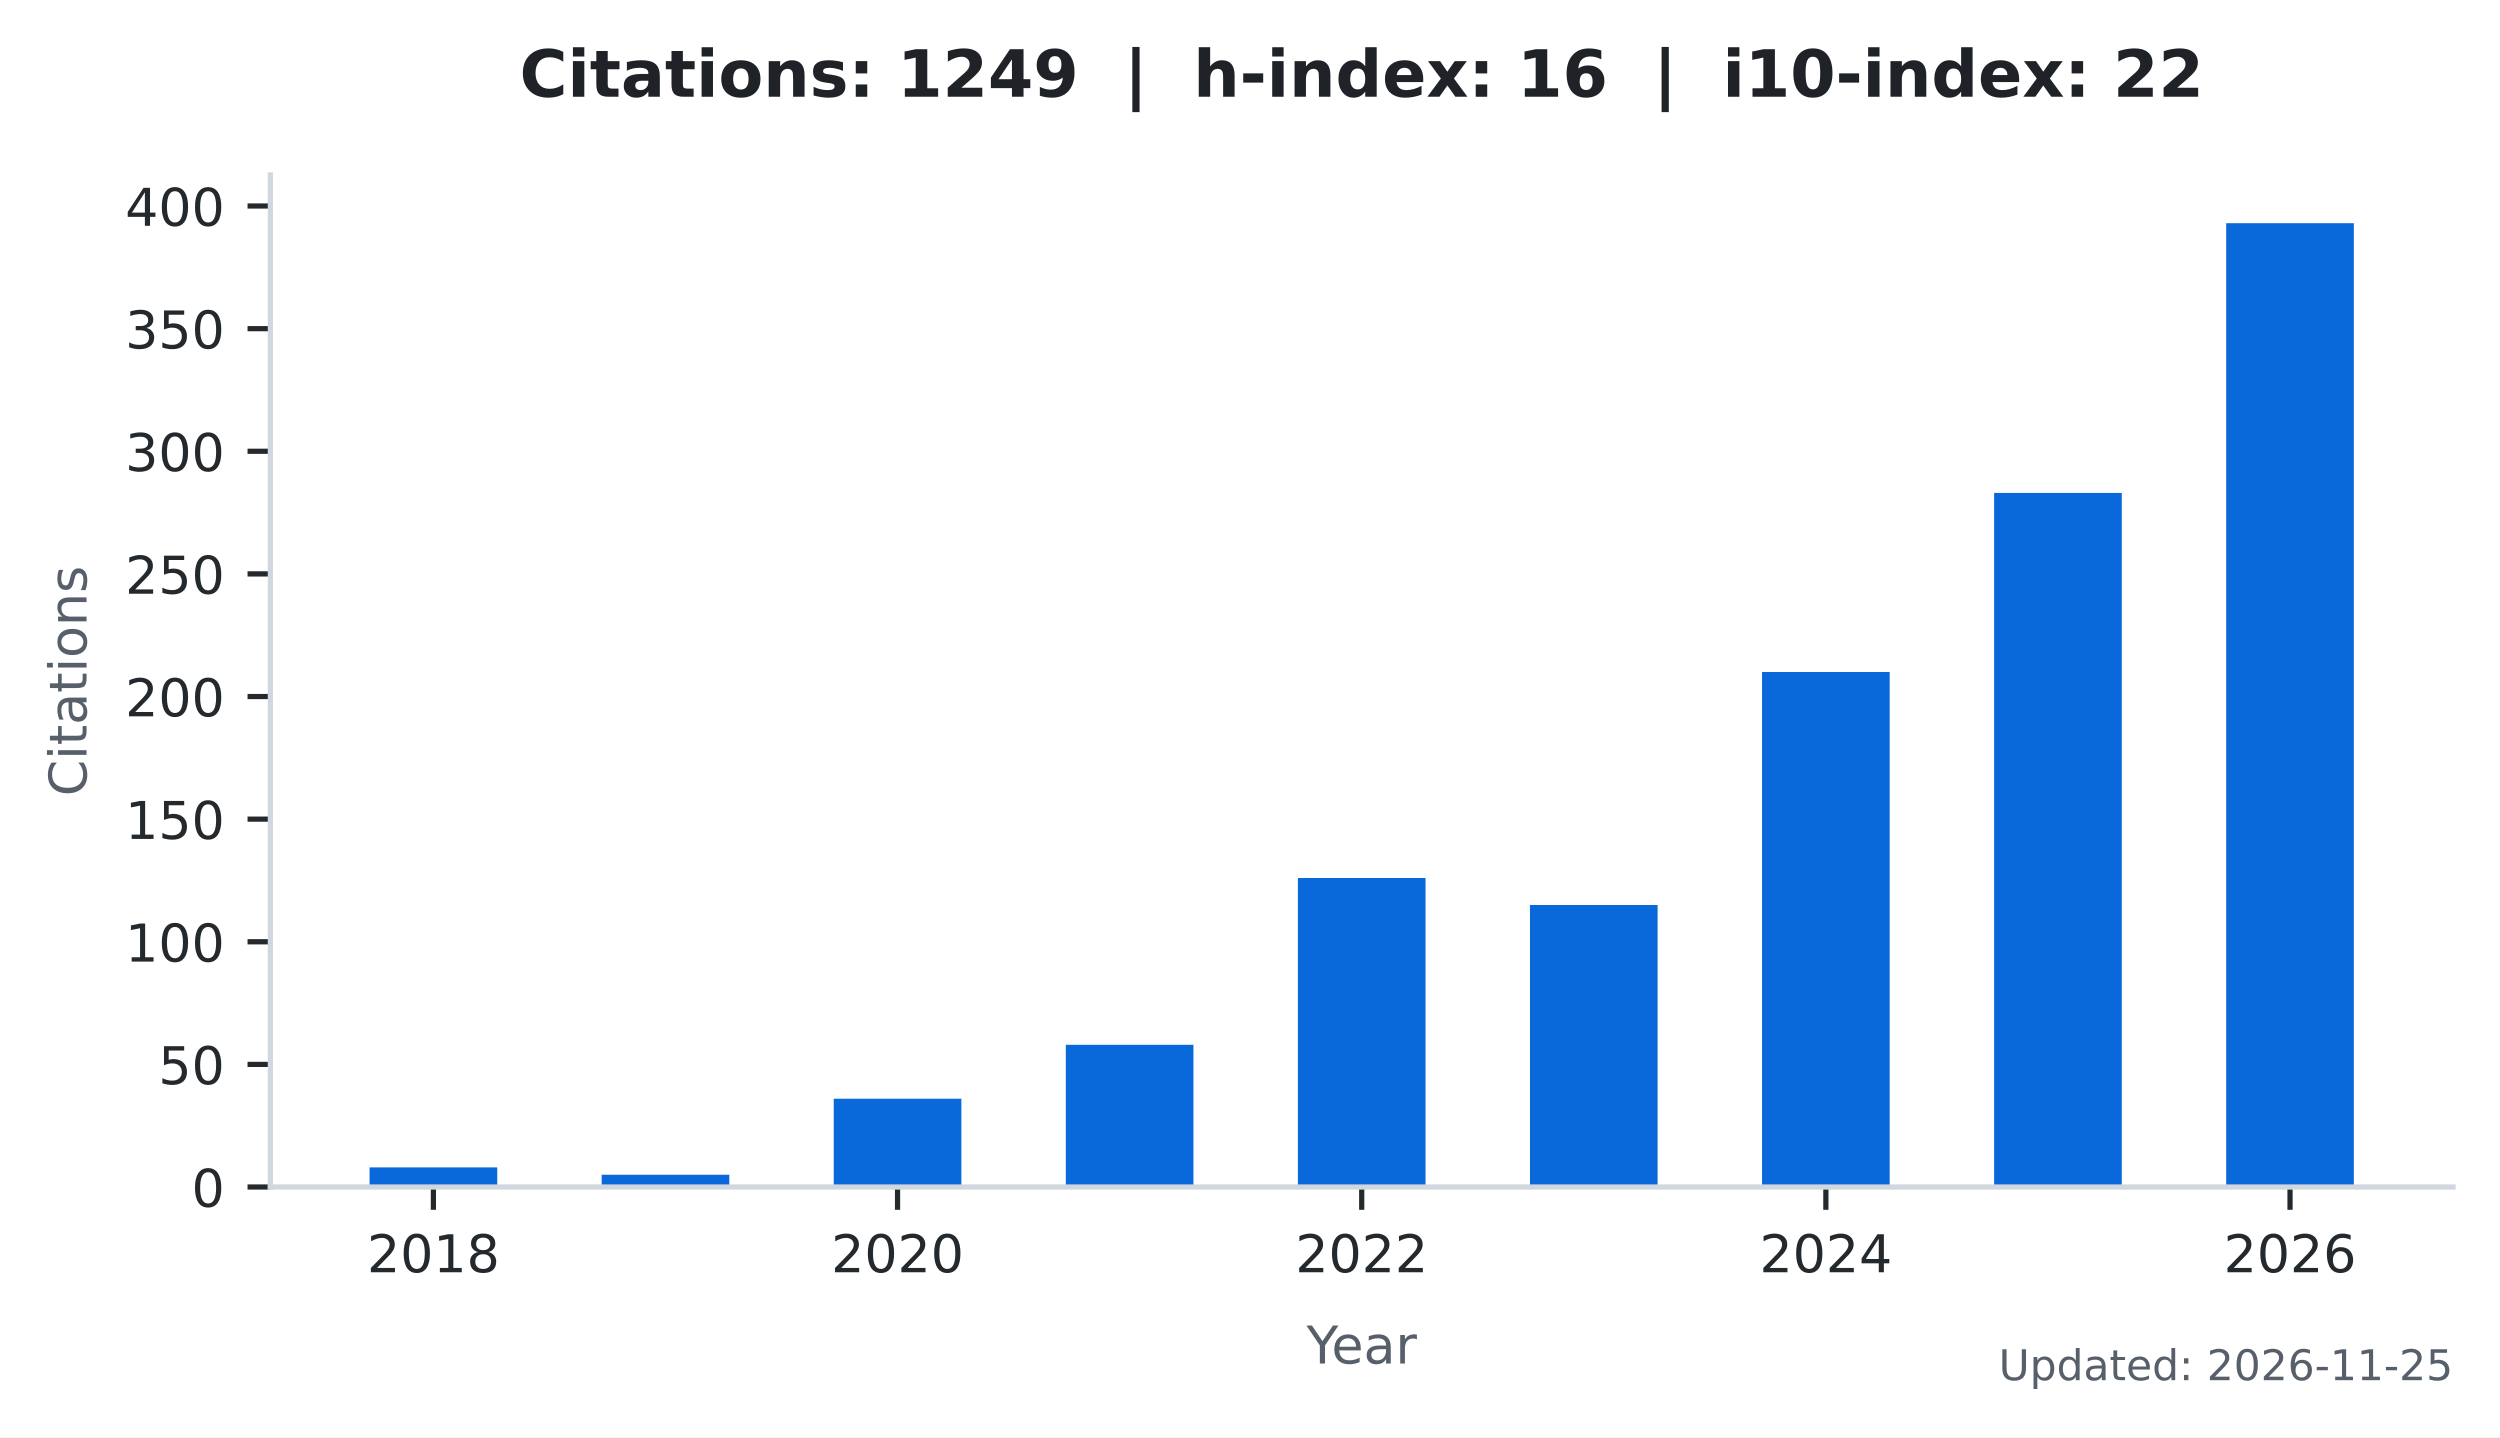
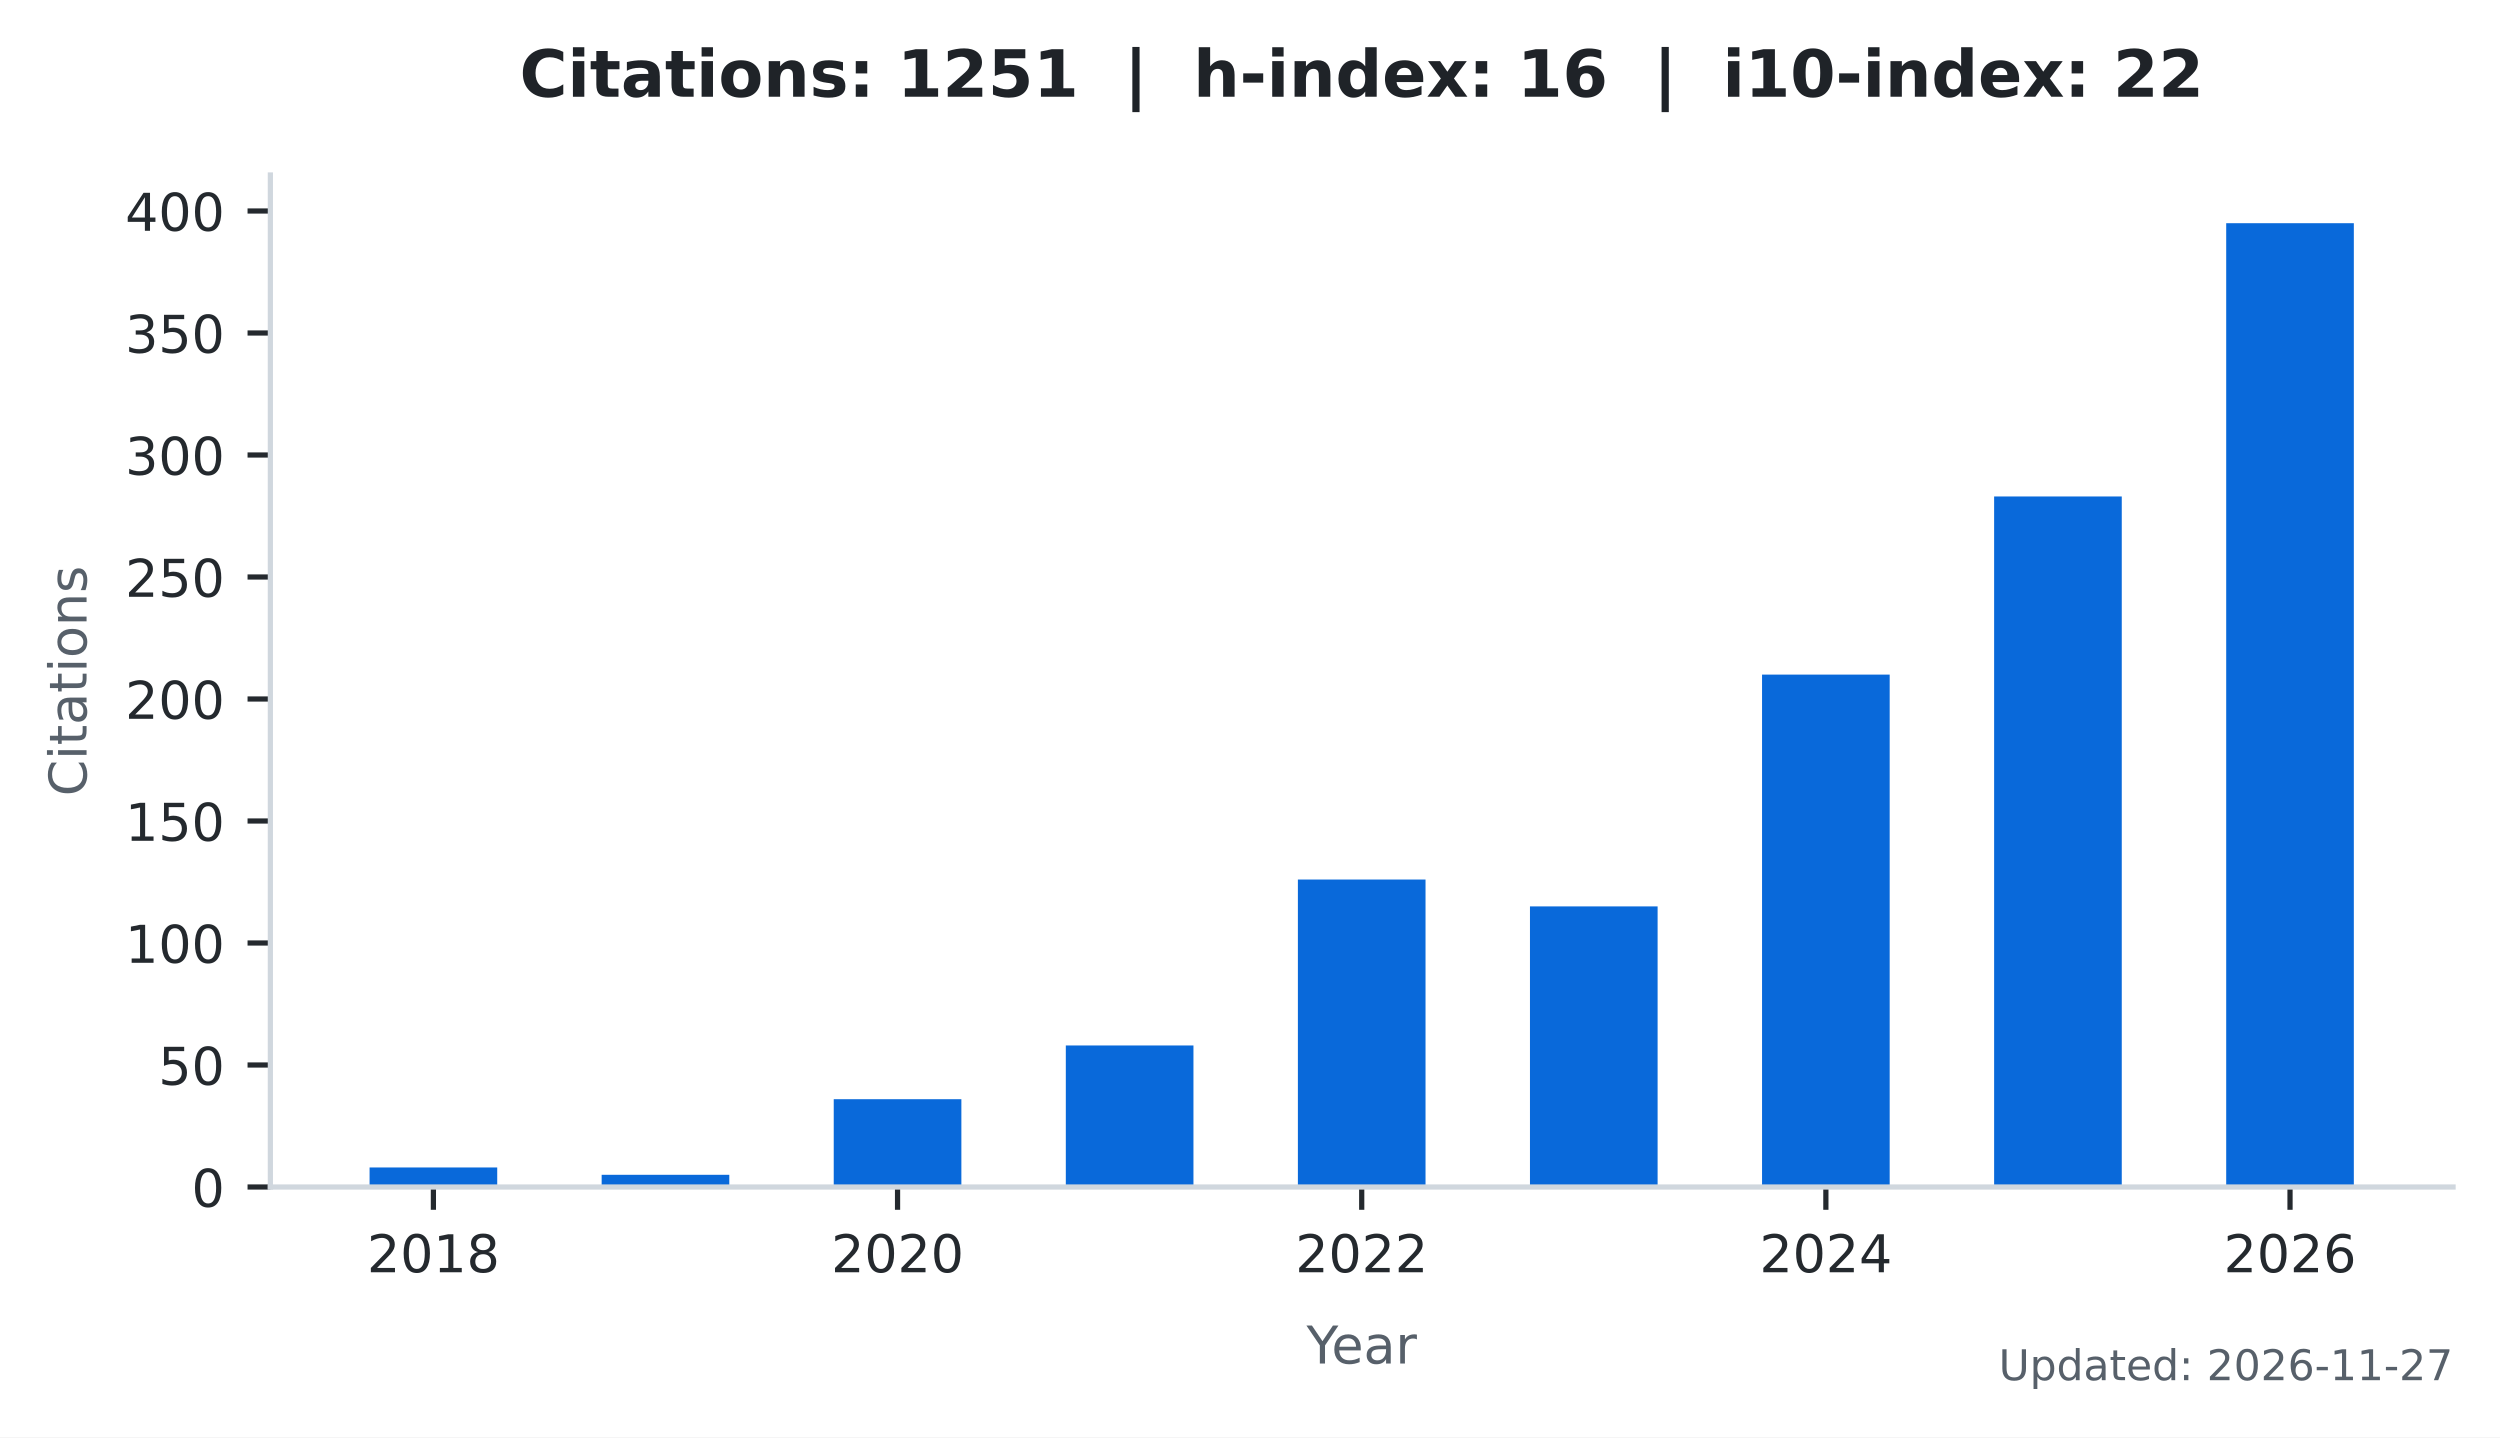
<svg xmlns="http://www.w3.org/2000/svg" xmlns:xlink="http://www.w3.org/1999/xlink" width="383.471pt" height="220.466pt" viewBox="0 0 383.471 220.466" version="1.1">
  <defs>
    <style type="text/css">*{stroke-linejoin: round; stroke-linecap: butt}</style>
  </defs>
  <g id="figure_1">
    <g id="patch_1">
      <path d="M 0 220.466  L 383.471 220.466  L 383.471 0  L 0 0  z " style="fill: #ffffff" />
    </g>
    <g id="axes_1">
      <g id="patch_2">
        <path d="M 41.471 182.074  L 376.271 182.074  L 376.271 26.842  L 41.471 26.842  z " style="fill: #ffffff" />
      </g>
      <g id="patch_3">
-         <path d="M 56.689 182.074  L 76.268 182.074  L 76.268 179.065  L 56.689 179.065  z " clip-path="url(#pc6ac404a2f)" style="fill: #0969da" />
+         <path d="M 56.689 182.074  L 76.268 182.074  L 76.268 179.08  L 56.689 179.08  z " clip-path="url(#pa813aabd7c)" style="fill: #0969da" />
      </g>
      <g id="patch_4">
-         <path d="M 92.287 182.074  L 111.866 182.074  L 111.866 180.193  L 92.287 180.193  z " clip-path="url(#pc6ac404a2f)" style="fill: #0969da" />
+         <path d="M 92.287 182.074  L 111.866 182.074  L 111.866 180.203  L 92.287 180.203  z " clip-path="url(#pa813aabd7c)" style="fill: #0969da" />
      </g>
      <g id="patch_5">
-         <path d="M 127.885 182.074  L 147.464 182.074  L 147.464 168.532  L 127.885 168.532  z " clip-path="url(#pc6ac404a2f)" style="fill: #0969da" />
+         <path d="M 127.885 182.074  L 147.464 182.074  L 147.464 168.6  L 127.885 168.6  z " clip-path="url(#pa813aabd7c)" style="fill: #0969da" />
      </g>
      <g id="patch_6">
-         <path d="M 163.483 182.074  L 183.062 182.074  L 183.062 160.256  L 163.483 160.256  z " clip-path="url(#pc6ac404a2f)" style="fill: #0969da" />
+         <path d="M 163.483 182.074  L 183.062 182.074  L 183.062 160.366  L 163.483 160.366  z " clip-path="url(#pa813aabd7c)" style="fill: #0969da" />
      </g>
      <g id="patch_7">
-         <path d="M 199.081 182.074  L 218.66 182.074  L 218.66 134.675  L 199.081 134.675  z " clip-path="url(#pc6ac404a2f)" style="fill: #0969da" />
+         <path d="M 199.081 182.074  L 218.66 182.074  L 218.66 134.915  L 199.081 134.915  z " clip-path="url(#pa813aabd7c)" style="fill: #0969da" />
      </g>
      <g id="patch_8">
-         <path d="M 234.679 182.074  L 254.258 182.074  L 254.258 138.813  L 234.679 138.813  z " clip-path="url(#pc6ac404a2f)" style="fill: #0969da" />
+         <path d="M 234.679 182.074  L 254.258 182.074  L 254.258 139.032  L 234.679 139.032  z " clip-path="url(#pa813aabd7c)" style="fill: #0969da" />
      </g>
      <g id="patch_9">
-         <path d="M 270.277 182.074  L 289.856 182.074  L 289.856 103.076  L 270.277 103.076  z " clip-path="url(#pc6ac404a2f)" style="fill: #0969da" />
+         <path d="M 270.277 182.074  L 289.856 182.074  L 289.856 103.476  L 270.277 103.476  z " clip-path="url(#pa813aabd7c)" style="fill: #0969da" />
      </g>
      <g id="patch_10">
-         <path d="M 305.875 182.074  L 325.454 182.074  L 325.454 75.614  L 305.875 75.614  z " clip-path="url(#pc6ac404a2f)" style="fill: #0969da" />
+         <path d="M 305.875 182.074  L 325.454 182.074  L 325.454 76.153  L 305.875 76.153  z " clip-path="url(#pa813aabd7c)" style="fill: #0969da" />
      </g>
      <g id="patch_11">
-         <path d="M 341.473 182.074  L 361.052 182.074  L 361.052 34.234  L 341.473 34.234  z " clip-path="url(#pc6ac404a2f)" style="fill: #0969da" />
+         <path d="M 341.473 182.074  L 361.052 182.074  L 361.052 34.234  L 341.473 34.234  z " clip-path="url(#pa813aabd7c)" style="fill: #0969da" />
      </g>
      <g id="matplotlib.axis_1">
        <g id="xtick_1">
          <g id="line2d_1">
            <defs>
-               <path id="m1094c4931a" d="M 0 0  L 0 3.5  " style="stroke: #24292e; stroke-width: 0.8" />
+               <path id="m2eb56d7ed6" d="M 0 0  L 0 3.5  " style="stroke: #24292e; stroke-width: 0.8" />
            </defs>
            <g>
-               <use xlink:href="#m1094c4931a" x="66.478" y="182.074" style="fill: #24292e; stroke: #24292e; stroke-width: 0.8" />
+               <use xlink:href="#m2eb56d7ed6" x="66.478" y="182.074" style="fill: #24292e; stroke: #24292e; stroke-width: 0.8" />
            </g>
          </g>
          <g id="text_1">
            <g style="fill: #24292e" transform="translate(56.29828 195.1523) scale(0.08 -0.08)">
              <defs>
                <path id="DejaVuSans-15" d="M 1228 531  L 3431 531  L 3431 0  L 469 0  L 469 531  Q 828 903 1448 1529  Q 2069 2156 2228 2338  Q 2531 2678 2651 2914  Q 2772 3150 2772 3378  Q 2772 3750 2511 3984  Q 2250 4219 1831 4219  Q 1534 4219 1204 4116  Q 875 4013 500 3803  L 500 4441  Q 881 4594 1212 4672  Q 1544 4750 1819 4750  Q 2544 4750 2975 4387  Q 3406 4025 3406 3419  Q 3406 3131 3298 2873  Q 3191 2616 2906 2266  Q 2828 2175 2409 1742  Q 1991 1309 1228 531  z " transform="scale(0.015625)" />
                <path id="DejaVuSans-13" d="M 2034 4250  Q 1547 4250 1301 3770  Q 1056 3291 1056 2328  Q 1056 1369 1301 889  Q 1547 409 2034 409  Q 2525 409 2770 889  Q 3016 1369 3016 2328  Q 3016 3291 2770 3770  Q 2525 4250 2034 4250  z M 2034 4750  Q 2819 4750 3233 4129  Q 3647 3509 3647 2328  Q 3647 1150 3233 529  Q 2819 -91 2034 -91  Q 1250 -91 836 529  Q 422 1150 422 2328  Q 422 3509 836 4129  Q 1250 4750 2034 4750  z " transform="scale(0.015625)" />
                <path id="DejaVuSans-14" d="M 794 531  L 1825 531  L 1825 4091  L 703 3866  L 703 4441  L 1819 4666  L 2450 4666  L 2450 531  L 3481 531  L 3481 0  L 794 0  L 794 531  z " transform="scale(0.015625)" />
                <path id="DejaVuSans-1b" d="M 2034 2216  Q 1584 2216 1326 1975  Q 1069 1734 1069 1313  Q 1069 891 1326 650  Q 1584 409 2034 409  Q 2484 409 2743 651  Q 3003 894 3003 1313  Q 3003 1734 2745 1975  Q 2488 2216 2034 2216  z M 1403 2484  Q 997 2584 770 2862  Q 544 3141 544 3541  Q 544 4100 942 4425  Q 1341 4750 2034 4750  Q 2731 4750 3128 4425  Q 3525 4100 3525 3541  Q 3525 3141 3298 2862  Q 3072 2584 2669 2484  Q 3125 2378 3379 2068  Q 3634 1759 3634 1313  Q 3634 634 3220 271  Q 2806 -91 2034 -91  Q 1263 -91 848 271  Q 434 634 434 1313  Q 434 1759 690 2068  Q 947 2378 1403 2484  z M 1172 3481  Q 1172 3119 1398 2916  Q 1625 2713 2034 2713  Q 2441 2713 2670 2916  Q 2900 3119 2900 3481  Q 2900 3844 2670 4047  Q 2441 4250 2034 4250  Q 1625 4250 1398 4047  Q 1172 3844 1172 3481  z " transform="scale(0.015625)" />
              </defs>
              <use xlink:href="#DejaVuSans-15" />
              <use xlink:href="#DejaVuSans-13" transform="translate(63.625 0)" />
              <use xlink:href="#DejaVuSans-14" transform="translate(127.25 0)" />
              <use xlink:href="#DejaVuSans-1b" transform="translate(190.875 0)" />
            </g>
          </g>
        </g>
        <g id="xtick_2">
          <g id="line2d_2">
            <g>
-               <use xlink:href="#m1094c4931a" x="137.674" y="182.074" style="fill: #24292e; stroke: #24292e; stroke-width: 0.8" />
+               <use xlink:href="#m2eb56d7ed6" x="137.674" y="182.074" style="fill: #24292e; stroke: #24292e; stroke-width: 0.8" />
            </g>
          </g>
          <g id="text_2">
            <g style="fill: #24292e" transform="translate(127.4945 195.1523) scale(0.08 -0.08)">
              <use xlink:href="#DejaVuSans-15" />
              <use xlink:href="#DejaVuSans-13" transform="translate(63.625 0)" />
              <use xlink:href="#DejaVuSans-15" transform="translate(127.25 0)" />
              <use xlink:href="#DejaVuSans-13" transform="translate(190.875 0)" />
            </g>
          </g>
        </g>
        <g id="xtick_3">
          <g id="line2d_3">
            <g>
-               <use xlink:href="#m1094c4931a" x="208.871" y="182.074" style="fill: #24292e; stroke: #24292e; stroke-width: 0.8" />
+               <use xlink:href="#m2eb56d7ed6" x="208.871" y="182.074" style="fill: #24292e; stroke: #24292e; stroke-width: 0.8" />
            </g>
          </g>
          <g id="text_3">
            <g style="fill: #24292e" transform="translate(198.6906 195.1523) scale(0.08 -0.08)">
              <use xlink:href="#DejaVuSans-15" />
              <use xlink:href="#DejaVuSans-13" transform="translate(63.625 0)" />
              <use xlink:href="#DejaVuSans-15" transform="translate(127.25 0)" />
              <use xlink:href="#DejaVuSans-15" transform="translate(190.875 0)" />
            </g>
          </g>
        </g>
        <g id="xtick_4">
          <g id="line2d_4">
            <g>
-               <use xlink:href="#m1094c4931a" x="280.067" y="182.074" style="fill: #24292e; stroke: #24292e; stroke-width: 0.8" />
+               <use xlink:href="#m2eb56d7ed6" x="280.067" y="182.074" style="fill: #24292e; stroke: #24292e; stroke-width: 0.8" />
            </g>
          </g>
          <g id="text_4">
            <g style="fill: #24292e" transform="translate(269.8868 195.1523) scale(0.08 -0.08)">
              <defs>
                <path id="DejaVuSans-17" d="M 2419 4116  L 825 1625  L 2419 1625  L 2419 4116  z M 2253 4666  L 3047 4666  L 3047 1625  L 3713 1625  L 3713 1100  L 3047 1100  L 3047 0  L 2419 0  L 2419 1100  L 313 1100  L 313 1709  L 2253 4666  z " transform="scale(0.015625)" />
              </defs>
              <use xlink:href="#DejaVuSans-15" />
              <use xlink:href="#DejaVuSans-13" transform="translate(63.625 0)" />
              <use xlink:href="#DejaVuSans-15" transform="translate(127.25 0)" />
              <use xlink:href="#DejaVuSans-17" transform="translate(190.875 0)" />
            </g>
          </g>
        </g>
        <g id="xtick_5">
          <g id="line2d_5">
            <g>
-               <use xlink:href="#m1094c4931a" x="351.263" y="182.074" style="fill: #24292e; stroke: #24292e; stroke-width: 0.8" />
+               <use xlink:href="#m2eb56d7ed6" x="351.263" y="182.074" style="fill: #24292e; stroke: #24292e; stroke-width: 0.8" />
            </g>
          </g>
          <g id="text_5">
            <g style="fill: #24292e" transform="translate(341.083 195.1523) scale(0.08 -0.08)">
              <defs>
                <path id="DejaVuSans-19" d="M 2113 2584  Q 1688 2584 1439 2293  Q 1191 2003 1191 1497  Q 1191 994 1439 701  Q 1688 409 2113 409  Q 2538 409 2786 701  Q 3034 994 3034 1497  Q 3034 2003 2786 2293  Q 2538 2584 2113 2584  z M 3366 4563  L 3366 3988  Q 3128 4100 2886 4159  Q 2644 4219 2406 4219  Q 1781 4219 1451 3797  Q 1122 3375 1075 2522  Q 1259 2794 1537 2939  Q 1816 3084 2150 3084  Q 2853 3084 3261 2657  Q 3669 2231 3669 1497  Q 3669 778 3244 343  Q 2819 -91 2113 -91  Q 1303 -91 875 529  Q 447 1150 447 2328  Q 447 3434 972 4092  Q 1497 4750 2381 4750  Q 2619 4750 2861 4703  Q 3103 4656 3366 4563  z " transform="scale(0.015625)" />
              </defs>
              <use xlink:href="#DejaVuSans-15" />
              <use xlink:href="#DejaVuSans-13" transform="translate(63.625 0)" />
              <use xlink:href="#DejaVuSans-15" transform="translate(127.25 0)" />
              <use xlink:href="#DejaVuSans-19" transform="translate(190.875 0)" />
            </g>
          </g>
        </g>
        <g id="text_6">
          <g style="fill: #57606a" transform="translate(200.4019 209.1523) scale(0.08 -0.08)">
            <defs>
              <path id="DejaVuSans-3c" d="M -13 4666  L 666 4666  L 1959 2747  L 3244 4666  L 3922 4666  L 2272 2222  L 2272 0  L 1638 0  L 1638 2222  L -13 4666  z " transform="scale(0.015625)" />
              <path id="DejaVuSans-48" d="M 3597 1894  L 3597 1613  L 953 1613  Q 991 1019 1311 708  Q 1631 397 2203 397  Q 2534 397 2845 478  Q 3156 559 3463 722  L 3463 178  Q 3153 47 2828 -22  Q 2503 -91 2169 -91  Q 1331 -91 842 396  Q 353 884 353 1716  Q 353 2575 817 3079  Q 1281 3584 2069 3584  Q 2775 3584 3186 3129  Q 3597 2675 3597 1894  z M 3022 2063  Q 3016 2534 2758 2815  Q 2500 3097 2075 3097  Q 1594 3097 1305 2825  Q 1016 2553 972 2059  L 3022 2063  z " transform="scale(0.015625)" />
              <path id="DejaVuSans-44" d="M 2194 1759  Q 1497 1759 1228 1600  Q 959 1441 959 1056  Q 959 750 1161 570  Q 1363 391 1709 391  Q 2188 391 2477 730  Q 2766 1069 2766 1631  L 2766 1759  L 2194 1759  z M 3341 1997  L 3341 0  L 2766 0  L 2766 531  Q 2569 213 2275 61  Q 1981 -91 1556 -91  Q 1019 -91 701 211  Q 384 513 384 1019  Q 384 1609 779 1909  Q 1175 2209 1959 2209  L 2766 2209  L 2766 2266  Q 2766 2663 2505 2880  Q 2244 3097 1772 3097  Q 1472 3097 1187 3025  Q 903 2953 641 2809  L 641 3341  Q 956 3463 1253 3523  Q 1550 3584 1831 3584  Q 2591 3584 2966 3190  Q 3341 2797 3341 1997  z " transform="scale(0.015625)" />
              <path id="DejaVuSans-55" d="M 2631 2963  Q 2534 3019 2420 3045  Q 2306 3072 2169 3072  Q 1681 3072 1420 2755  Q 1159 2438 1159 1844  L 1159 0  L 581 0  L 581 3500  L 1159 3500  L 1159 2956  Q 1341 3275 1631 3429  Q 1922 3584 2338 3584  Q 2397 3584 2469 3576  Q 2541 3569 2628 3553  L 2631 2963  z " transform="scale(0.015625)" />
            </defs>
            <use xlink:href="#DejaVuSans-3c" />
            <use xlink:href="#DejaVuSans-48" transform="translate(47.79688 0)" />
            <use xlink:href="#DejaVuSans-44" transform="translate(109.3281 0)" />
            <use xlink:href="#DejaVuSans-55" transform="translate(170.6094 0)" />
          </g>
        </g>
      </g>
      <g id="matplotlib.axis_2">
        <g id="ytick_1">
          <g id="line2d_6">
            <defs>
-               <path id="m92a0136229" d="M 0 0  L -3.5 0  " style="stroke: #24292e; stroke-width: 0.8" />
+               <path id="mc26ec6f716" d="M 0 0  L -3.5 0  " style="stroke: #24292e; stroke-width: 0.8" />
            </defs>
            <g>
-               <use xlink:href="#m92a0136229" x="41.471" y="182.074" style="fill: #24292e; stroke: #24292e; stroke-width: 0.8" />
+               <use xlink:href="#mc26ec6f716" x="41.471" y="182.074" style="fill: #24292e; stroke: #24292e; stroke-width: 0.8" />
            </g>
          </g>
          <g id="text_7">
            <g style="fill: #24292e" transform="translate(29.38062 185.1132) scale(0.08 -0.08)">
              <use xlink:href="#DejaVuSans-13" />
            </g>
          </g>
        </g>
        <g id="ytick_2">
          <g id="line2d_7">
            <g>
-               <use xlink:href="#m92a0136229" x="41.471" y="163.265" style="fill: #24292e; stroke: #24292e; stroke-width: 0.8" />
+               <use xlink:href="#mc26ec6f716" x="41.471" y="163.36" style="fill: #24292e; stroke: #24292e; stroke-width: 0.8" />
            </g>
          </g>
          <g id="text_8">
-             <g style="fill: #24292e" transform="translate(24.29062 166.3041) scale(0.08 -0.08)">
+             <g style="fill: #24292e" transform="translate(24.29062 166.3993) scale(0.08 -0.08)">
              <defs>
                <path id="DejaVuSans-18" d="M 691 4666  L 3169 4666  L 3169 4134  L 1269 4134  L 1269 2991  Q 1406 3038 1543 3061  Q 1681 3084 1819 3084  Q 2600 3084 3056 2656  Q 3513 2228 3513 1497  Q 3513 744 3044 326  Q 2575 -91 1722 -91  Q 1428 -91 1123 -41  Q 819 9 494 109  L 494 744  Q 775 591 1075 516  Q 1375 441 1709 441  Q 2250 441 2565 725  Q 2881 1009 2881 1497  Q 2881 1984 2565 2268  Q 2250 2553 1709 2553  Q 1456 2553 1204 2497  Q 953 2441 691 2322  L 691 4666  z " transform="scale(0.015625)" />
              </defs>
              <use xlink:href="#DejaVuSans-18" />
              <use xlink:href="#DejaVuSans-13" transform="translate(63.625 0)" />
            </g>
          </g>
        </g>
        <g id="ytick_3">
          <g id="line2d_8">
            <g>
-               <use xlink:href="#m92a0136229" x="41.471" y="144.456" style="fill: #24292e; stroke: #24292e; stroke-width: 0.8" />
+               <use xlink:href="#mc26ec6f716" x="41.471" y="144.646" style="fill: #24292e; stroke: #24292e; stroke-width: 0.8" />
            </g>
          </g>
          <g id="text_9">
-             <g style="fill: #24292e" transform="translate(19.20062 147.4949) scale(0.08 -0.08)">
+             <g style="fill: #24292e" transform="translate(19.20062 147.6854) scale(0.08 -0.08)">
              <use xlink:href="#DejaVuSans-14" />
              <use xlink:href="#DejaVuSans-13" transform="translate(63.625 0)" />
              <use xlink:href="#DejaVuSans-13" transform="translate(127.25 0)" />
            </g>
          </g>
        </g>
        <g id="ytick_4">
          <g id="line2d_9">
            <g>
-               <use xlink:href="#m92a0136229" x="41.471" y="125.647" style="fill: #24292e; stroke: #24292e; stroke-width: 0.8" />
+               <use xlink:href="#mc26ec6f716" x="41.471" y="125.932" style="fill: #24292e; stroke: #24292e; stroke-width: 0.8" />
            </g>
          </g>
          <g id="text_10">
-             <g style="fill: #24292e" transform="translate(19.20062 128.6858) scale(0.08 -0.08)">
+             <g style="fill: #24292e" transform="translate(19.20062 128.9715) scale(0.08 -0.08)">
              <use xlink:href="#DejaVuSans-14" />
              <use xlink:href="#DejaVuSans-18" transform="translate(63.625 0)" />
              <use xlink:href="#DejaVuSans-13" transform="translate(127.25 0)" />
            </g>
          </g>
        </g>
        <g id="ytick_5">
          <g id="line2d_10">
            <g>
-               <use xlink:href="#m92a0136229" x="41.471" y="106.838" style="fill: #24292e; stroke: #24292e; stroke-width: 0.8" />
+               <use xlink:href="#mc26ec6f716" x="41.471" y="107.218" style="fill: #24292e; stroke: #24292e; stroke-width: 0.8" />
            </g>
          </g>
          <g id="text_11">
-             <g style="fill: #24292e" transform="translate(19.20062 109.8766) scale(0.08 -0.08)">
+             <g style="fill: #24292e" transform="translate(19.20062 110.2576) scale(0.08 -0.08)">
              <use xlink:href="#DejaVuSans-15" />
              <use xlink:href="#DejaVuSans-13" transform="translate(63.625 0)" />
              <use xlink:href="#DejaVuSans-13" transform="translate(127.25 0)" />
            </g>
          </g>
        </g>
        <g id="ytick_6">
          <g id="line2d_11">
            <g>
-               <use xlink:href="#m92a0136229" x="41.471" y="88.028" style="fill: #24292e; stroke: #24292e; stroke-width: 0.8" />
+               <use xlink:href="#mc26ec6f716" x="41.471" y="88.505" style="fill: #24292e; stroke: #24292e; stroke-width: 0.8" />
            </g>
          </g>
          <g id="text_12">
-             <g style="fill: #24292e" transform="translate(19.20062 91.06745) scale(0.08 -0.08)">
+             <g style="fill: #24292e" transform="translate(19.20062 91.54363) scale(0.08 -0.08)">
              <use xlink:href="#DejaVuSans-15" />
              <use xlink:href="#DejaVuSans-18" transform="translate(63.625 0)" />
              <use xlink:href="#DejaVuSans-13" transform="translate(127.25 0)" />
            </g>
          </g>
        </g>
        <g id="ytick_7">
          <g id="line2d_12">
            <g>
-               <use xlink:href="#m92a0136229" x="41.471" y="69.219" style="fill: #24292e; stroke: #24292e; stroke-width: 0.8" />
+               <use xlink:href="#mc26ec6f716" x="41.471" y="69.791" style="fill: #24292e; stroke: #24292e; stroke-width: 0.8" />
            </g>
          </g>
          <g id="text_13">
-             <g style="fill: #24292e" transform="translate(19.20062 72.25829) scale(0.08 -0.08)">
+             <g style="fill: #24292e" transform="translate(19.20062 72.82971) scale(0.08 -0.08)">
              <defs>
                <path id="DejaVuSans-16" d="M 2597 2516  Q 3050 2419 3304 2112  Q 3559 1806 3559 1356  Q 3559 666 3084 287  Q 2609 -91 1734 -91  Q 1441 -91 1130 -33  Q 819 25 488 141  L 488 750  Q 750 597 1062 519  Q 1375 441 1716 441  Q 2309 441 2620 675  Q 2931 909 2931 1356  Q 2931 1769 2642 2001  Q 2353 2234 1838 2234  L 1294 2234  L 1294 2753  L 1863 2753  Q 2328 2753 2575 2939  Q 2822 3125 2822 3475  Q 2822 3834 2567 4026  Q 2313 4219 1838 4219  Q 1578 4219 1281 4162  Q 984 4106 628 3988  L 628 4550  Q 988 4650 1302 4700  Q 1616 4750 1894 4750  Q 2613 4750 3031 4423  Q 3450 4097 3450 3541  Q 3450 3153 3228 2886  Q 3006 2619 2597 2516  z " transform="scale(0.015625)" />
              </defs>
              <use xlink:href="#DejaVuSans-16" />
              <use xlink:href="#DejaVuSans-13" transform="translate(63.625 0)" />
              <use xlink:href="#DejaVuSans-13" transform="translate(127.25 0)" />
            </g>
          </g>
        </g>
        <g id="ytick_8">
          <g id="line2d_13">
            <g>
-               <use xlink:href="#m92a0136229" x="41.471" y="50.41" style="fill: #24292e; stroke: #24292e; stroke-width: 0.8" />
+               <use xlink:href="#mc26ec6f716" x="41.471" y="51.077" style="fill: #24292e; stroke: #24292e; stroke-width: 0.8" />
            </g>
          </g>
          <g id="text_14">
-             <g style="fill: #24292e" transform="translate(19.20062 53.44913) scale(0.08 -0.08)">
+             <g style="fill: #24292e" transform="translate(19.20062 54.11578) scale(0.08 -0.08)">
              <use xlink:href="#DejaVuSans-16" />
              <use xlink:href="#DejaVuSans-18" transform="translate(63.625 0)" />
              <use xlink:href="#DejaVuSans-13" transform="translate(127.25 0)" />
            </g>
          </g>
        </g>
        <g id="ytick_9">
          <g id="line2d_14">
            <g>
-               <use xlink:href="#m92a0136229" x="41.471" y="31.601" style="fill: #24292e; stroke: #24292e; stroke-width: 0.8" />
+               <use xlink:href="#mc26ec6f716" x="41.471" y="32.363" style="fill: #24292e; stroke: #24292e; stroke-width: 0.8" />
            </g>
          </g>
          <g id="text_15">
-             <g style="fill: #24292e" transform="translate(19.20062 34.63997) scale(0.08 -0.08)">
+             <g style="fill: #24292e" transform="translate(19.20062 35.40186) scale(0.08 -0.08)">
              <use xlink:href="#DejaVuSans-17" />
              <use xlink:href="#DejaVuSans-13" transform="translate(63.625 0)" />
              <use xlink:href="#DejaVuSans-13" transform="translate(127.25 0)" />
            </g>
          </g>
        </g>
        <g id="text_16">
          <g style="fill: #57606a" transform="translate(13.27875 122.1276) rotate(-90) scale(0.08 -0.08)">
            <defs>
              <path id="DejaVuSans-26" d="M 4122 4306  L 4122 3641  Q 3803 3938 3442 4084  Q 3081 4231 2675 4231  Q 1875 4231 1450 3742  Q 1025 3253 1025 2328  Q 1025 1406 1450 917  Q 1875 428 2675 428  Q 3081 428 3442 575  Q 3803 722 4122 1019  L 4122 359  Q 3791 134 3420 21  Q 3050 -91 2638 -91  Q 1578 -91 968 557  Q 359 1206 359 2328  Q 359 3453 968 4101  Q 1578 4750 2638 4750  Q 3056 4750 3426 4639  Q 3797 4528 4122 4306  z " transform="scale(0.015625)" />
              <path id="DejaVuSans-4c" d="M 603 3500  L 1178 3500  L 1178 0  L 603 0  L 603 3500  z M 603 4863  L 1178 4863  L 1178 4134  L 603 4134  L 603 4863  z " transform="scale(0.015625)" />
              <path id="DejaVuSans-57" d="M 1172 4494  L 1172 3500  L 2356 3500  L 2356 3053  L 1172 3053  L 1172 1153  Q 1172 725 1289 603  Q 1406 481 1766 481  L 2356 481  L 2356 0  L 1766 0  Q 1100 0 847 248  Q 594 497 594 1153  L 594 3053  L 172 3053  L 172 3500  L 594 3500  L 594 4494  L 1172 4494  z " transform="scale(0.015625)" />
              <path id="DejaVuSans-52" d="M 1959 3097  Q 1497 3097 1228 2736  Q 959 2375 959 1747  Q 959 1119 1226 758  Q 1494 397 1959 397  Q 2419 397 2687 759  Q 2956 1122 2956 1747  Q 2956 2369 2687 2733  Q 2419 3097 1959 3097  z M 1959 3584  Q 2709 3584 3137 3096  Q 3566 2609 3566 1747  Q 3566 888 3137 398  Q 2709 -91 1959 -91  Q 1206 -91 779 398  Q 353 888 353 1747  Q 353 2609 779 3096  Q 1206 3584 1959 3584  z " transform="scale(0.015625)" />
              <path id="DejaVuSans-51" d="M 3513 2113  L 3513 0  L 2938 0  L 2938 2094  Q 2938 2591 2744 2837  Q 2550 3084 2163 3084  Q 1697 3084 1428 2787  Q 1159 2491 1159 1978  L 1159 0  L 581 0  L 581 3500  L 1159 3500  L 1159 2956  Q 1366 3272 1645 3428  Q 1925 3584 2291 3584  Q 2894 3584 3203 3211  Q 3513 2838 3513 2113  z " transform="scale(0.015625)" />
              <path id="DejaVuSans-56" d="M 2834 3397  L 2834 2853  Q 2591 2978 2328 3040  Q 2066 3103 1784 3103  Q 1356 3103 1142 2972  Q 928 2841 928 2578  Q 928 2378 1081 2264  Q 1234 2150 1697 2047  L 1894 2003  Q 2506 1872 2764 1633  Q 3022 1394 3022 966  Q 3022 478 2636 193  Q 2250 -91 1575 -91  Q 1294 -91 989 -36  Q 684 19 347 128  L 347 722  Q 666 556 975 473  Q 1284 391 1588 391  Q 1994 391 2212 530  Q 2431 669 2431 922  Q 2431 1156 2273 1281  Q 2116 1406 1581 1522  L 1381 1569  Q 847 1681 609 1914  Q 372 2147 372 2553  Q 372 3047 722 3315  Q 1072 3584 1716 3584  Q 2034 3584 2315 3537  Q 2597 3491 2834 3397  z " transform="scale(0.015625)" />
            </defs>
            <use xlink:href="#DejaVuSans-26" />
            <use xlink:href="#DejaVuSans-4c" transform="translate(69.82812 0)" />
            <use xlink:href="#DejaVuSans-57" transform="translate(97.60938 0)" />
            <use xlink:href="#DejaVuSans-44" transform="translate(136.8125 0)" />
            <use xlink:href="#DejaVuSans-57" transform="translate(198.0938 0)" />
            <use xlink:href="#DejaVuSans-4c" transform="translate(237.2969 0)" />
            <use xlink:href="#DejaVuSans-52" transform="translate(265.0781 0)" />
            <use xlink:href="#DejaVuSans-51" transform="translate(326.2656 0)" />
            <use xlink:href="#DejaVuSans-56" transform="translate(389.6406 0)" />
          </g>
        </g>
      </g>
      <g id="patch_12">
        <path d="M 41.471 182.074  L 41.471 26.842  " style="fill: none; stroke: #d0d7de; stroke-width: 0.8; stroke-linejoin: miter; stroke-linecap: square" />
      </g>
      <g id="patch_13">
        <path d="M 41.471 182.074  L 376.271 182.074  " style="fill: none; stroke: #d0d7de; stroke-width: 0.8; stroke-linejoin: miter; stroke-linecap: square" />
      </g>
      <g id="text_17">
        <g style="fill: #57606a" transform="translate(306.5723 211.7047) scale(0.065 -0.065)">
          <defs>
            <path id="DejaVuSans-38" d="M 556 4666  L 1191 4666  L 1191 1831  Q 1191 1081 1462 751  Q 1734 422 2344 422  Q 2950 422 3222 751  Q 3494 1081 3494 1831  L 3494 4666  L 4128 4666  L 4128 1753  Q 4128 841 3676 375  Q 3225 -91 2344 -91  Q 1459 -91 1007 375  Q 556 841 556 1753  L 556 4666  z " transform="scale(0.015625)" />
            <path id="DejaVuSans-53" d="M 1159 525  L 1159 -1331  L 581 -1331  L 581 3500  L 1159 3500  L 1159 2969  Q 1341 3281 1617 3432  Q 1894 3584 2278 3584  Q 2916 3584 3314 3078  Q 3713 2572 3713 1747  Q 3713 922 3314 415  Q 2916 -91 2278 -91  Q 1894 -91 1617 61  Q 1341 213 1159 525  z M 3116 1747  Q 3116 2381 2855 2742  Q 2594 3103 2138 3103  Q 1681 3103 1420 2742  Q 1159 2381 1159 1747  Q 1159 1113 1420 752  Q 1681 391 2138 391  Q 2594 391 2855 752  Q 3116 1113 3116 1747  z " transform="scale(0.015625)" />
            <path id="DejaVuSans-47" d="M 2906 2969  L 2906 4863  L 3481 4863  L 3481 0  L 2906 0  L 2906 525  Q 2725 213 2448 61  Q 2172 -91 1784 -91  Q 1150 -91 751 415  Q 353 922 353 1747  Q 353 2572 751 3078  Q 1150 3584 1784 3584  Q 2172 3584 2448 3432  Q 2725 3281 2906 2969  z M 947 1747  Q 947 1113 1208 752  Q 1469 391 1925 391  Q 2381 391 2643 752  Q 2906 1113 2906 1747  Q 2906 2381 2643 2742  Q 2381 3103 1925 3103  Q 1469 3103 1208 2742  Q 947 2381 947 1747  z " transform="scale(0.015625)" />
            <path id="DejaVuSans-1d" d="M 750 794  L 1409 794  L 1409 0  L 750 0  L 750 794  z M 750 3309  L 1409 3309  L 1409 2516  L 750 2516  L 750 3309  z " transform="scale(0.015625)" />
            <path id="DejaVuSans-3" transform="scale(0.015625)" />
            <path id="DejaVuSans-10" d="M 313 2009  L 1997 2009  L 1997 1497  L 313 1497  L 313 2009  z " transform="scale(0.015625)" />
+             <path id="DejaVuSans-1a" d="M 525 4666  L 3525 4666  L 3525 4397  L 1831 0  L 1172 0  L 2766 4134  L 525 4134  L 525 4666  z " transform="scale(0.015625)" />
          </defs>
          <use xlink:href="#DejaVuSans-38" />
          <use xlink:href="#DejaVuSans-53" transform="translate(73.1875 0)" />
          <use xlink:href="#DejaVuSans-47" transform="translate(136.6719 0)" />
          <use xlink:href="#DejaVuSans-44" transform="translate(200.1562 0)" />
          <use xlink:href="#DejaVuSans-57" transform="translate(261.4375 0)" />
          <use xlink:href="#DejaVuSans-48" transform="translate(300.6406 0)" />
          <use xlink:href="#DejaVuSans-47" transform="translate(362.1719 0)" />
          <use xlink:href="#DejaVuSans-1d" transform="translate(425.6562 0)" />
          <use xlink:href="#DejaVuSans-3" transform="translate(459.3438 0)" />
          <use xlink:href="#DejaVuSans-15" transform="translate(491.125 0)" />
          <use xlink:href="#DejaVuSans-13" transform="translate(554.75 0)" />
          <use xlink:href="#DejaVuSans-15" transform="translate(618.375 0)" />
          <use xlink:href="#DejaVuSans-19" transform="translate(682 0)" />
          <use xlink:href="#DejaVuSans-10" transform="translate(745.625 0)" />
          <use xlink:href="#DejaVuSans-14" transform="translate(781.7031 0)" />
          <use xlink:href="#DejaVuSans-14" transform="translate(845.3281 0)" />
          <use xlink:href="#DejaVuSans-10" transform="translate(908.9531 0)" />
          <use xlink:href="#DejaVuSans-15" transform="translate(945.0312 0)" />
-           <use xlink:href="#DejaVuSans-18" transform="translate(1008.656 0)" />
+           <use xlink:href="#DejaVuSans-1a" transform="translate(1008.656 0)" />
        </g>
      </g>
      <g id="text_18">
        <g style="fill: #1f2328" transform="translate(79.70109 14.84219) scale(0.1 -0.1)">
          <defs>
            <path id="DejaVuSans-Bold-26" d="M 4288 256  Q 3956 84 3597 -3  Q 3238 -91 2847 -91  Q 1681 -91 1000 561  Q 319 1213 319 2328  Q 319 3447 1000 4098  Q 1681 4750 2847 4750  Q 3238 4750 3597 4662  Q 3956 4575 4288 4403  L 4288 3438  Q 3953 3666 3628 3772  Q 3303 3878 2944 3878  Q 2300 3878 1931 3465  Q 1563 3053 1563 2328  Q 1563 1606 1931 1193  Q 2300 781 2944 781  Q 3303 781 3628 887  Q 3953 994 4288 1222  L 4288 256  z " transform="scale(0.015625)" />
            <path id="DejaVuSans-Bold-4c" d="M 538 3500  L 1656 3500  L 1656 0  L 538 0  L 538 3500  z M 538 4863  L 1656 4863  L 1656 3950  L 538 3950  L 538 4863  z " transform="scale(0.015625)" />
            <path id="DejaVuSans-Bold-57" d="M 1759 4494  L 1759 3500  L 2913 3500  L 2913 2700  L 1759 2700  L 1759 1216  Q 1759 972 1856 886  Q 1953 800 2241 800  L 2816 800  L 2816 0  L 1856 0  Q 1194 0 917 276  Q 641 553 641 1216  L 641 2700  L 84 2700  L 84 3500  L 641 3500  L 641 4494  L 1759 4494  z " transform="scale(0.015625)" />
            <path id="DejaVuSans-Bold-44" d="M 2106 1575  Q 1756 1575 1579 1456  Q 1403 1338 1403 1106  Q 1403 894 1545 773  Q 1688 653 1941 653  Q 2256 653 2472 879  Q 2688 1106 2688 1447  L 2688 1575  L 2106 1575  z M 3816 1997  L 3816 0  L 2688 0  L 2688 519  Q 2463 200 2181 54  Q 1900 -91 1497 -91  Q 953 -91 614 226  Q 275 544 275 1050  Q 275 1666 698 1953  Q 1122 2241 2028 2241  L 2688 2241  L 2688 2328  Q 2688 2594 2478 2717  Q 2269 2841 1825 2841  Q 1466 2841 1156 2769  Q 847 2697 581 2553  L 581 3406  Q 941 3494 1303 3539  Q 1666 3584 2028 3584  Q 2975 3584 3395 3211  Q 3816 2838 3816 1997  z " transform="scale(0.015625)" />
            <path id="DejaVuSans-Bold-52" d="M 2203 2784  Q 1831 2784 1636 2517  Q 1441 2250 1441 1747  Q 1441 1244 1636 976  Q 1831 709 2203 709  Q 2569 709 2762 976  Q 2956 1244 2956 1747  Q 2956 2250 2762 2517  Q 2569 2784 2203 2784  z M 2203 3584  Q 3106 3584 3614 3096  Q 4122 2609 4122 1747  Q 4122 884 3614 396  Q 3106 -91 2203 -91  Q 1297 -91 786 396  Q 275 884 275 1747  Q 275 2609 786 3096  Q 1297 3584 2203 3584  z " transform="scale(0.015625)" />
            <path id="DejaVuSans-Bold-51" d="M 4056 2131  L 4056 0  L 2931 0  L 2931 347  L 2931 1631  Q 2931 2084 2911 2256  Q 2891 2428 2841 2509  Q 2775 2619 2662 2680  Q 2550 2741 2406 2741  Q 2056 2741 1856 2470  Q 1656 2200 1656 1722  L 1656 0  L 538 0  L 538 3500  L 1656 3500  L 1656 2988  Q 1909 3294 2193 3439  Q 2478 3584 2822 3584  Q 3428 3584 3742 3212  Q 4056 2841 4056 2131  z " transform="scale(0.015625)" />
            <path id="DejaVuSans-Bold-56" d="M 3272 3391  L 3272 2541  Q 2913 2691 2578 2766  Q 2244 2841 1947 2841  Q 1628 2841 1473 2761  Q 1319 2681 1319 2516  Q 1319 2381 1436 2309  Q 1553 2238 1856 2203  L 2053 2175  Q 2913 2066 3209 1816  Q 3506 1566 3506 1031  Q 3506 472 3093 190  Q 2681 -91 1863 -91  Q 1516 -91 1145 -36  Q 775 19 384 128  L 384 978  Q 719 816 1070 734  Q 1422 653 1784 653  Q 2113 653 2278 743  Q 2444 834 2444 1013  Q 2444 1163 2330 1236  Q 2216 1309 1875 1350  L 1678 1375  Q 931 1469 631 1722  Q 331 1975 331 2491  Q 331 3047 712 3315  Q 1094 3584 1881 3584  Q 2191 3584 2531 3537  Q 2872 3491 3272 3391  z " transform="scale(0.015625)" />
            <path id="DejaVuSans-Bold-1d" d="M 716 3500  L 1844 3500  L 1844 2291  L 716 2291  L 716 3500  z M 716 1209  L 1844 1209  L 1844 0  L 716 0  L 716 1209  z " transform="scale(0.015625)" />
            <path id="DejaVuSans-Bold-3" transform="scale(0.015625)" />
            <path id="DejaVuSans-Bold-14" d="M 750 831  L 1813 831  L 1813 3847  L 722 3622  L 722 4441  L 1806 4666  L 2950 4666  L 2950 831  L 4013 831  L 4013 0  L 750 0  L 750 831  z " transform="scale(0.015625)" />
            <path id="DejaVuSans-Bold-15" d="M 1844 884  L 3897 884  L 3897 0  L 506 0  L 506 884  L 2209 2388  Q 2438 2594 2547 2791  Q 2656 2988 2656 3200  Q 2656 3528 2436 3728  Q 2216 3928 1850 3928  Q 1569 3928 1234 3808  Q 900 3688 519 3450  L 519 4475  Q 925 4609 1322 4679  Q 1719 4750 2100 4750  Q 2938 4750 3402 4381  Q 3866 4013 3866 3353  Q 3866 2972 3669 2642  Q 3472 2313 2841 1759  L 1844 884  z " transform="scale(0.015625)" />
-             <path id="DejaVuSans-Bold-17" d="M 2356 3675  L 1038 1722  L 2356 1722  L 2356 3675  z M 2156 4666  L 3494 4666  L 3494 1722  L 4159 1722  L 4159 850  L 3494 850  L 3494 0  L 2356 0  L 2356 850  L 288 850  L 288 1881  L 2156 4666  z " transform="scale(0.015625)" />
-             <path id="DejaVuSans-Bold-1c" d="M 641 103  L 641 966  Q 928 831 1190 764  Q 1453 697 1709 697  Q 2247 697 2547 995  Q 2847 1294 2900 1881  Q 2688 1725 2447 1647  Q 2206 1569 1925 1569  Q 1209 1569 770 1986  Q 331 2403 331 3084  Q 331 3838 820 4291  Q 1309 4744 2131 4744  Q 3044 4744 3544 4128  Q 4044 3513 4044 2388  Q 4044 1231 3459 570  Q 2875 -91 1856 -91  Q 1528 -91 1228 -42  Q 928 6 641 103  z M 2125 2350  Q 2441 2350 2600 2554  Q 2759 2759 2759 3169  Q 2759 3575 2600 3781  Q 2441 3988 2125 3988  Q 1809 3988 1650 3781  Q 1491 3575 1491 3169  Q 1491 2759 1650 2554  Q 1809 2350 2125 2350  z " transform="scale(0.015625)" />
+             <path id="DejaVuSans-Bold-18" d="M 678 4666  L 3669 4666  L 3669 3781  L 1638 3781  L 1638 3059  Q 1775 3097 1914 3117  Q 2053 3138 2203 3138  Q 3056 3138 3531 2711  Q 4006 2284 4006 1522  Q 4006 766 3489 337  Q 2972 -91 2053 -91  Q 1656 -91 1267 -14  Q 878 63 494 219  L 494 1166  Q 875 947 1217 837  Q 1559 728 1863 728  Q 2300 728 2551 942  Q 2803 1156 2803 1522  Q 2803 1891 2551 2103  Q 2300 2316 1863 2316  Q 1603 2316 1309 2248  Q 1016 2181 678 2041  L 678 4666  z " transform="scale(0.015625)" />
            <path id="DejaVuSans-Bold-5f" d="M 1522 4891  L 1522 -1509  L 813 -1509  L 813 4891  L 1522 4891  z " transform="scale(0.015625)" />
            <path id="DejaVuSans-Bold-4b" d="M 4056 2131  L 4056 0  L 2931 0  L 2931 347  L 2931 1625  Q 2931 2084 2911 2256  Q 2891 2428 2841 2509  Q 2775 2619 2662 2680  Q 2550 2741 2406 2741  Q 2056 2741 1856 2470  Q 1656 2200 1656 1722  L 1656 0  L 538 0  L 538 4863  L 1656 4863  L 1656 2988  Q 1909 3294 2193 3439  Q 2478 3584 2822 3584  Q 3428 3584 3742 3212  Q 4056 2841 4056 2131  z " transform="scale(0.015625)" />
            <path id="DejaVuSans-Bold-10" d="M 347 2297  L 2309 2297  L 2309 1388  L 347 1388  L 347 2297  z " transform="scale(0.015625)" />
            <path id="DejaVuSans-Bold-47" d="M 2919 2988  L 2919 4863  L 4044 4863  L 4044 0  L 2919 0  L 2919 506  Q 2688 197 2409 53  Q 2131 -91 1766 -91  Q 1119 -91 703 423  Q 288 938 288 1747  Q 288 2556 703 3070  Q 1119 3584 1766 3584  Q 2128 3584 2408 3439  Q 2688 3294 2919 2988  z M 2181 722  Q 2541 722 2730 984  Q 2919 1247 2919 1747  Q 2919 2247 2730 2509  Q 2541 2772 2181 2772  Q 1825 2772 1636 2509  Q 1447 2247 1447 1747  Q 1447 1247 1636 984  Q 1825 722 2181 722  z " transform="scale(0.015625)" />
            <path id="DejaVuSans-Bold-48" d="M 4031 1759  L 4031 1441  L 1416 1441  Q 1456 1047 1700 850  Q 1944 653 2381 653  Q 2734 653 3104 758  Q 3475 863 3866 1075  L 3866 213  Q 3469 63 3072 -14  Q 2675 -91 2278 -91  Q 1328 -91 801 392  Q 275 875 275 1747  Q 275 2603 792 3093  Q 1309 3584 2216 3584  Q 3041 3584 3536 3087  Q 4031 2591 4031 1759  z M 2881 2131  Q 2881 2450 2695 2645  Q 2509 2841 2209 2841  Q 1884 2841 1681 2658  Q 1478 2475 1428 2131  L 2881 2131  z " transform="scale(0.015625)" />
            <path id="DejaVuSans-Bold-5b" d="M 1422 1791  L 159 3500  L 1344 3500  L 2059 2463  L 2784 3500  L 3969 3500  L 2706 1797  L 4031 0  L 2847 0  L 2059 1106  L 1281 0  L 97 0  L 1422 1791  z " transform="scale(0.015625)" />
            <path id="DejaVuSans-Bold-19" d="M 2316 2303  Q 2000 2303 1842 2098  Q 1684 1894 1684 1484  Q 1684 1075 1842 870  Q 2000 666 2316 666  Q 2634 666 2792 870  Q 2950 1075 2950 1484  Q 2950 1894 2792 2098  Q 2634 2303 2316 2303  z M 3803 4544  L 3803 3681  Q 3506 3822 3243 3889  Q 2981 3956 2731 3956  Q 2194 3956 1894 3657  Q 1594 3359 1544 2772  Q 1750 2925 1990 3001  Q 2231 3078 2516 3078  Q 3231 3078 3670 2659  Q 4109 2241 4109 1563  Q 4109 813 3618 361  Q 3128 -91 2303 -91  Q 1394 -91 895 523  Q 397 1138 397 2266  Q 397 3422 980 4083  Q 1563 4744 2578 4744  Q 2900 4744 3203 4694  Q 3506 4644 3803 4544  z " transform="scale(0.015625)" />
            <path id="DejaVuSans-Bold-13" d="M 2944 2338  Q 2944 3213 2780 3570  Q 2616 3928 2228 3928  Q 1841 3928 1675 3570  Q 1509 3213 1509 2338  Q 1509 1453 1675 1090  Q 1841 728 2228 728  Q 2613 728 2778 1090  Q 2944 1453 2944 2338  z M 4147 2328  Q 4147 1169 3647 539  Q 3147 -91 2228 -91  Q 1306 -91 806 539  Q 306 1169 306 2328  Q 306 3491 806 4120  Q 1306 4750 2228 4750  Q 3147 4750 3647 4120  Q 4147 3491 4147 2328  z " transform="scale(0.015625)" />
          </defs>
          <use xlink:href="#DejaVuSans-Bold-26" />
          <use xlink:href="#DejaVuSans-Bold-4c" transform="translate(73.39062 0)" />
          <use xlink:href="#DejaVuSans-Bold-57" transform="translate(107.6719 0)" />
          <use xlink:href="#DejaVuSans-Bold-44" transform="translate(155.4688 0)" />
          <use xlink:href="#DejaVuSans-Bold-57" transform="translate(222.9531 0)" />
          <use xlink:href="#DejaVuSans-Bold-4c" transform="translate(270.75 0)" />
          <use xlink:href="#DejaVuSans-Bold-52" transform="translate(305.0312 0)" />
          <use xlink:href="#DejaVuSans-Bold-51" transform="translate(373.7344 0)" />
          <use xlink:href="#DejaVuSans-Bold-56" transform="translate(444.9219 0)" />
          <use xlink:href="#DejaVuSans-Bold-1d" transform="translate(504.4375 0)" />
          <use xlink:href="#DejaVuSans-Bold-3" transform="translate(544.4219 0)" />
          <use xlink:href="#DejaVuSans-Bold-14" transform="translate(579.2344 0)" />
          <use xlink:href="#DejaVuSans-Bold-15" transform="translate(648.8125 0)" />
-           <use xlink:href="#DejaVuSans-Bold-17" transform="translate(718.3906 0)" />
-           <use xlink:href="#DejaVuSans-Bold-1c" transform="translate(787.9688 0)" />
+           <use xlink:href="#DejaVuSans-Bold-18" transform="translate(718.3906 0)" />
+           <use xlink:href="#DejaVuSans-Bold-14" transform="translate(787.9688 0)" />
          <use xlink:href="#DejaVuSans-Bold-3" transform="translate(857.5469 0)" />
          <use xlink:href="#DejaVuSans-Bold-3" transform="translate(892.3594 0)" />
          <use xlink:href="#DejaVuSans-Bold-5f" transform="translate(927.1719 0)" />
          <use xlink:href="#DejaVuSans-Bold-3" transform="translate(963.7031 0)" />
          <use xlink:href="#DejaVuSans-Bold-3" transform="translate(998.5156 0)" />
          <use xlink:href="#DejaVuSans-Bold-4b" transform="translate(1033.328 0)" />
          <use xlink:href="#DejaVuSans-Bold-10" transform="translate(1104.516 0)" />
          <use xlink:href="#DejaVuSans-Bold-4c" transform="translate(1146.016 0)" />
          <use xlink:href="#DejaVuSans-Bold-51" transform="translate(1180.297 0)" />
          <use xlink:href="#DejaVuSans-Bold-47" transform="translate(1251.484 0)" />
          <use xlink:href="#DejaVuSans-Bold-48" transform="translate(1323.062 0)" />
          <use xlink:href="#DejaVuSans-Bold-5b" transform="translate(1390.891 0)" />
          <use xlink:href="#DejaVuSans-Bold-1d" transform="translate(1455.391 0)" />
          <use xlink:href="#DejaVuSans-Bold-3" transform="translate(1495.375 0)" />
          <use xlink:href="#DejaVuSans-Bold-14" transform="translate(1530.188 0)" />
          <use xlink:href="#DejaVuSans-Bold-19" transform="translate(1599.766 0)" />
          <use xlink:href="#DejaVuSans-Bold-3" transform="translate(1669.344 0)" />
          <use xlink:href="#DejaVuSans-Bold-3" transform="translate(1704.156 0)" />
          <use xlink:href="#DejaVuSans-Bold-5f" transform="translate(1738.969 0)" />
          <use xlink:href="#DejaVuSans-Bold-3" transform="translate(1775.5 0)" />
          <use xlink:href="#DejaVuSans-Bold-3" transform="translate(1810.312 0)" />
          <use xlink:href="#DejaVuSans-Bold-4c" transform="translate(1845.125 0)" />
          <use xlink:href="#DejaVuSans-Bold-14" transform="translate(1879.406 0)" />
          <use xlink:href="#DejaVuSans-Bold-13" transform="translate(1948.984 0)" />
          <use xlink:href="#DejaVuSans-Bold-10" transform="translate(2018.562 0)" />
          <use xlink:href="#DejaVuSans-Bold-4c" transform="translate(2060.062 0)" />
          <use xlink:href="#DejaVuSans-Bold-51" transform="translate(2094.344 0)" />
          <use xlink:href="#DejaVuSans-Bold-47" transform="translate(2165.531 0)" />
          <use xlink:href="#DejaVuSans-Bold-48" transform="translate(2237.109 0)" />
          <use xlink:href="#DejaVuSans-Bold-5b" transform="translate(2304.938 0)" />
          <use xlink:href="#DejaVuSans-Bold-1d" transform="translate(2369.438 0)" />
          <use xlink:href="#DejaVuSans-Bold-3" transform="translate(2409.422 0)" />
          <use xlink:href="#DejaVuSans-Bold-15" transform="translate(2444.234 0)" />
          <use xlink:href="#DejaVuSans-Bold-15" transform="translate(2513.812 0)" />
        </g>
      </g>
    </g>
  </g>
  <defs>
-     <clipPath id="pc6ac404a2f">
+     <clipPath id="pa813aabd7c">
      <rect x="41.471" y="26.842" width="334.8" height="155.232" />
    </clipPath>
  </defs>
</svg>
